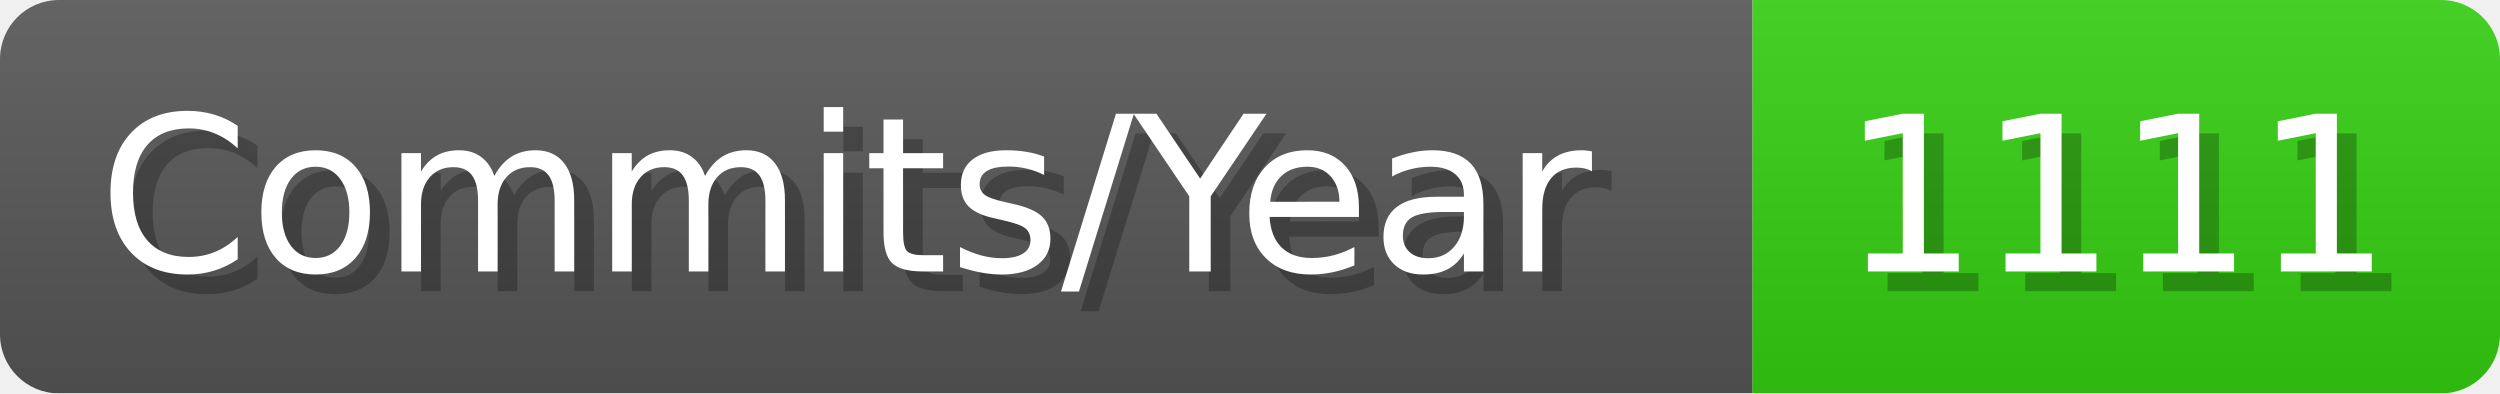
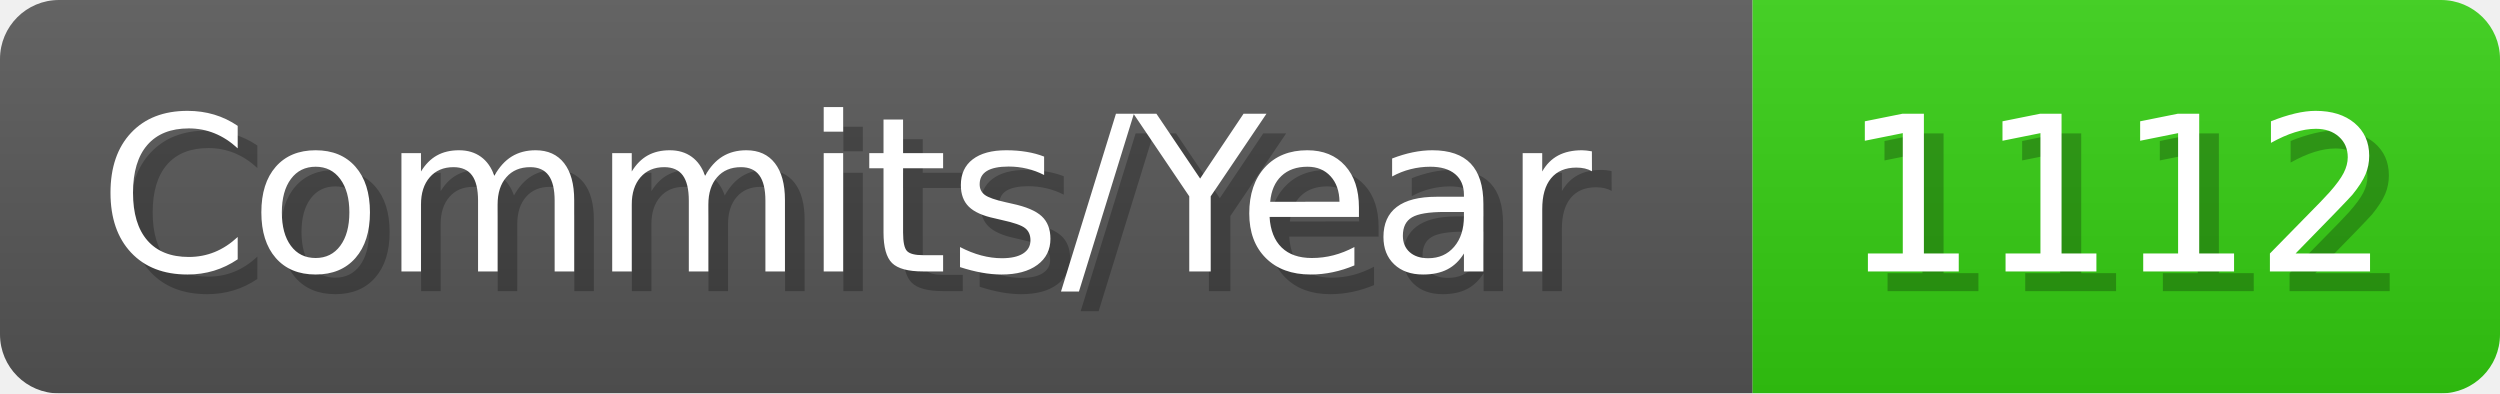
- <svg xmlns="http://www.w3.org/2000/svg" width="127.1" height="20" viewBox="0 0 1271 200" role="img" aria-label="Commits/Year: 1111">
+ <svg xmlns="http://www.w3.org/2000/svg" width="127.1" height="20" viewBox="0 0 1271 200" role="img" aria-label="Commits/Year: 1112">
  <linearGradient id="aUPdi" x2="0" y2="100%">
    <stop offset="0" stop-opacity=".1" stop-color="#EEE" />
    <stop offset="1" stop-opacity=".1" />
  </linearGradient>
  <mask id="WfAiQ">
    <rect width="1271" height="200" rx="30" fill="#FFF" />
  </mask>
  <g mask="url(#WfAiQ)">
    <rect width="891" height="200" fill="#555" />
    <rect width="380" height="200" fill="#3C1" x="891" />
    <rect width="1271" height="200" fill="url(#aUPdi)" />
  </g>
  <g aria-hidden="true" fill="#fff" text-anchor="start" font-family="Verdana,DejaVu Sans,sans-serif" font-size="110">
    <text x="60" y="148" textLength="791" fill="#000" opacity="0.25">Commits/Year</text>
    <text x="50" y="138" textLength="791">Commits/Year</text>
-     <text x="946" y="148" textLength="280" fill="#000" opacity="0.25">1111</text>
-     <text x="936" y="138" textLength="280">1111</text>
+     <text x="946" y="148" textLength="280" fill="#000" opacity="0.25">1112</text>
+     <text x="936" y="138" textLength="280">1112</text>
  </g>
</svg>
